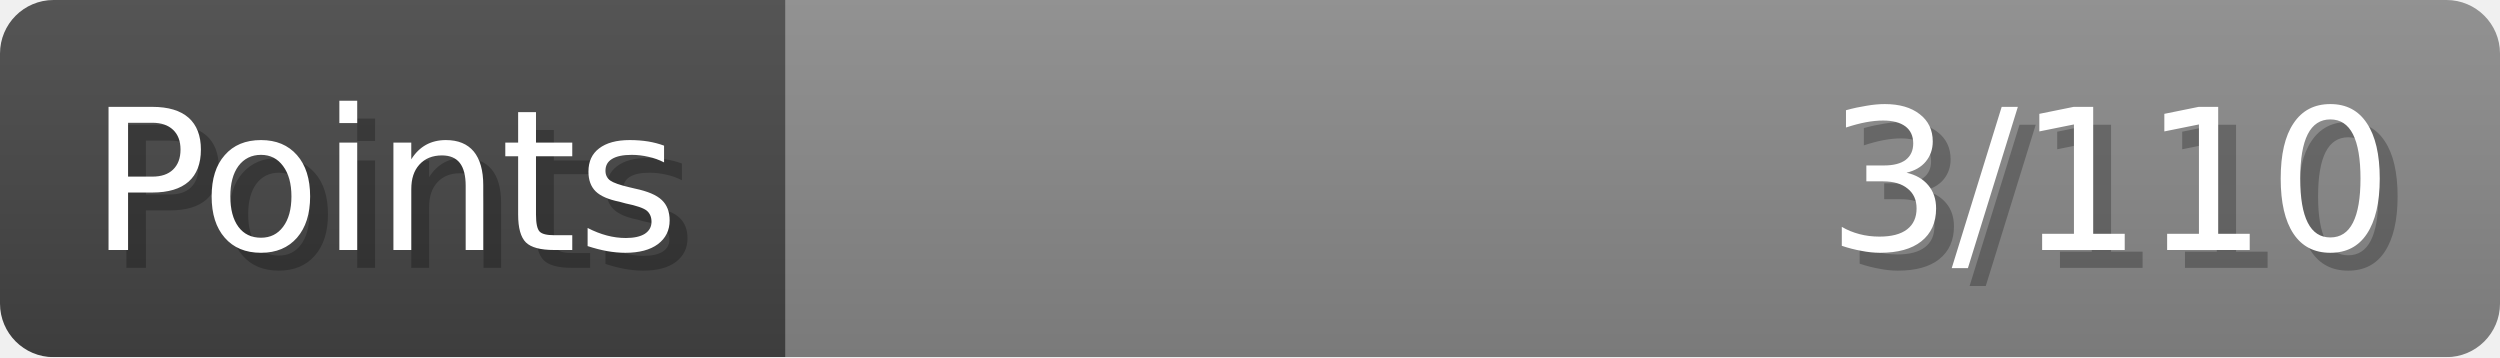
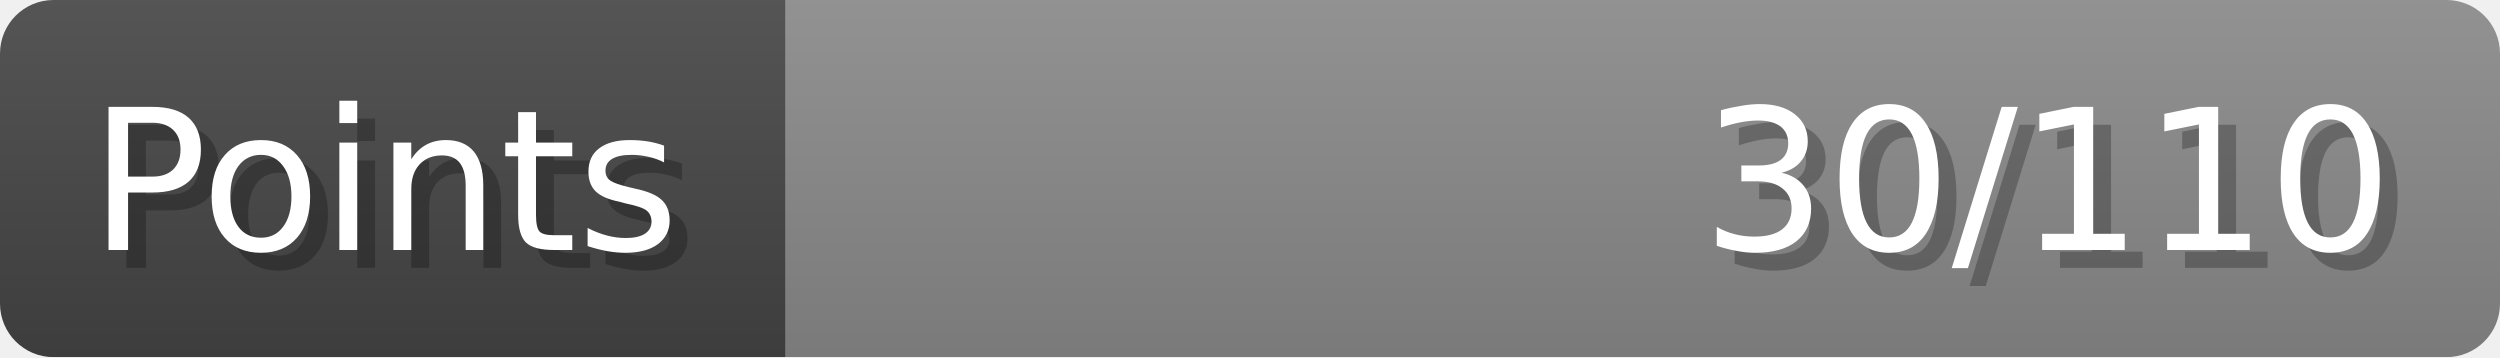
- <svg xmlns="http://www.w3.org/2000/svg" width="140px" height="20px" role="img" aria-label="Points: 3/110">
+ <svg xmlns="http://www.w3.org/2000/svg" width="140px" height="20px" role="img" aria-label="Points: 30/110">
  <linearGradient id="a" x2="0" y2="100%">
    <stop offset="0" stop-opacity=".1" stop-color="#EEE" />
    <stop offset="1" stop-opacity=".1" />
  </linearGradient>
  <mask id="m">
    <rect width="100%" height="100%" rx="3" fill="#FFF" />
  </mask>
  <g mask="url(#m)">
    <rect x="0" y="0" width="44" height="20" fill="#444" />
    <svg x="44" y="0" width="96" height="20">
      <rect width="100%" height="100%" fill="#888888" />
      <rect width="0%" height="100%" fill="#33CC11" transform="">
-         <animate attributeName="width" begin="0.5s" dur="600ms" from="0%" to="2%" repeatCount="1" fill="freeze" calcMode="spline" keyTimes="0; 1" keySplines="0.3, 0.61, 0.355, 1" />
+         <animate attributeName="width" begin="0.5s" dur="600ms" from="0%" to="27%" repeatCount="1" fill="freeze" calcMode="spline" keyTimes="0; 1" keySplines="0.3, 0.61, 0.355, 1" />
      </rect>
    </svg>
    <rect width="140" height="20" fill="url(#a)" />
  </g>
  <g aria-hidden="true" font-size="11" font-family="Verdana, DejaVu Sans, sans-serif" fill="#FFFFFF">
    <text x="6" y="15" fill="#000" opacity="0.25">Points</text>
    <text x="5" y="14">Points</text>
-     <text x="135" y="15" fill="#000" opacity="0.25" text-anchor="end">3/110</text>
-     <text x="134" y="14" text-anchor="end">3/110</text>
+     <text x="135" y="15" fill="#000" opacity="0.25" text-anchor="end">30/110</text>
+     <text x="134" y="14" text-anchor="end">30/110</text>
  </g>
</svg>
